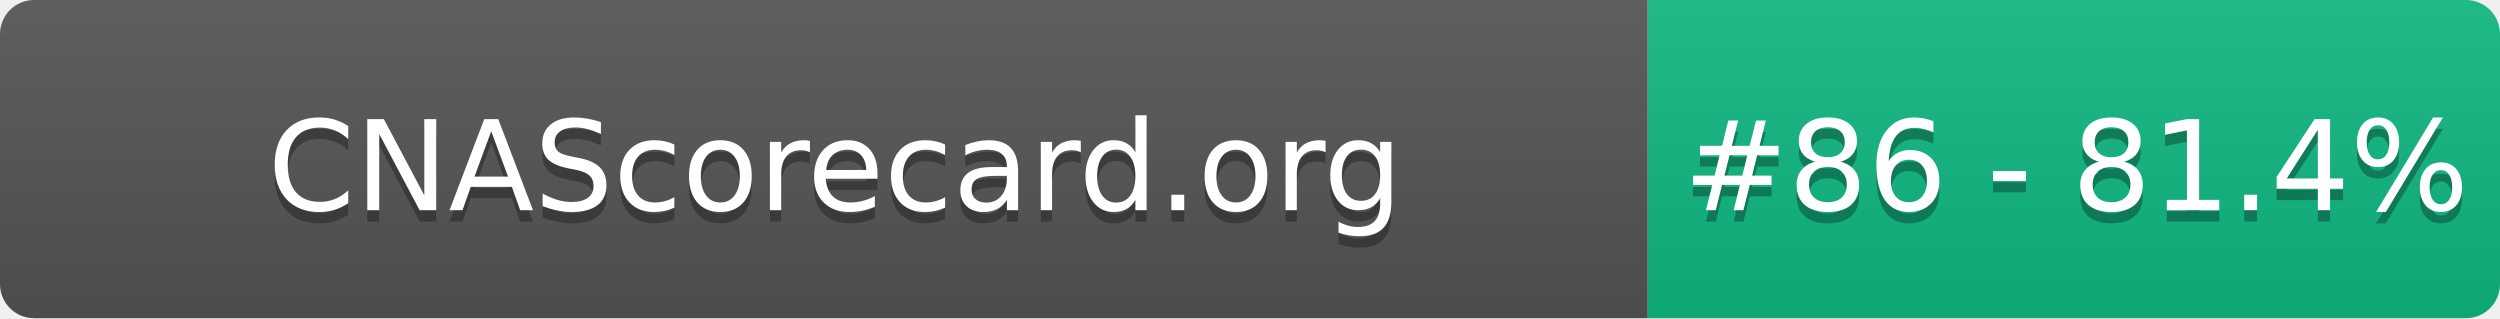
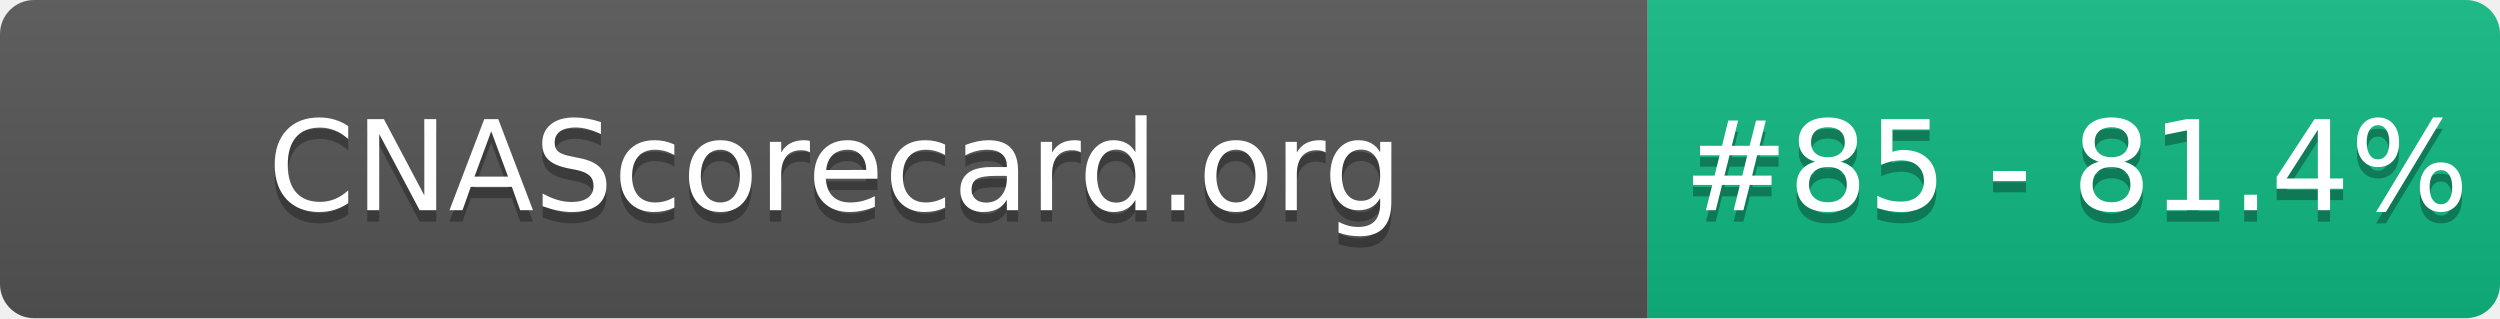
- <svg xmlns="http://www.w3.org/2000/svg" width="220" height="28" role="img" aria-label="CNAScorecard.org: #86 - 81.4%">
+ <svg xmlns="http://www.w3.org/2000/svg" width="220" height="28" role="img" aria-label="CNAScorecard.org: #85 - 81.4%">
  <linearGradient id="s" x2="0" y2="100%">
    <stop offset="0" stop-color="#bbb" stop-opacity=".1" />
    <stop offset="1" stop-opacity=".1" />
  </linearGradient>
  <clipPath id="r">
    <rect width="220" height="28" rx="3" fill="#fff" />
  </clipPath>
  <g clip-path="url(#r)">
    <rect width="145" height="28" fill="#555" />
    <rect x="145" width="75" height="28" fill="#10B981" />
    <rect width="220" height="28" fill="url(#s)" />
  </g>
  <g fill="#fff" text-anchor="middle" font-family="Verdana,Geneva,DejaVu Sans,sans-serif" text-rendering="geometricPrecision" font-size="110">
    <text aria-hidden="true" x="735" y="195" fill="#010101" fill-opacity=".3" transform="scale(.1)" textLength="1350">CNAScorecard.org</text>
    <text x="735" y="185" transform="scale(.1)" fill="#fff" textLength="1350">CNAScorecard.org</text>
-     <text aria-hidden="true" x="1827" y="195" fill="#010101" fill-opacity=".3" transform="scale(.1)" textLength="605">#86 - 81.4%</text>
-     <text x="1827" y="185" transform="scale(.1)" fill="#fff" textLength="605">#86 - 81.4%</text>
+     <text aria-hidden="true" x="1827" y="195" fill="#010101" fill-opacity=".3" transform="scale(.1)" textLength="605">#85 - 81.4%</text>
+     <text x="1827" y="185" transform="scale(.1)" fill="#fff" textLength="605">#85 - 81.4%</text>
  </g>
</svg>
